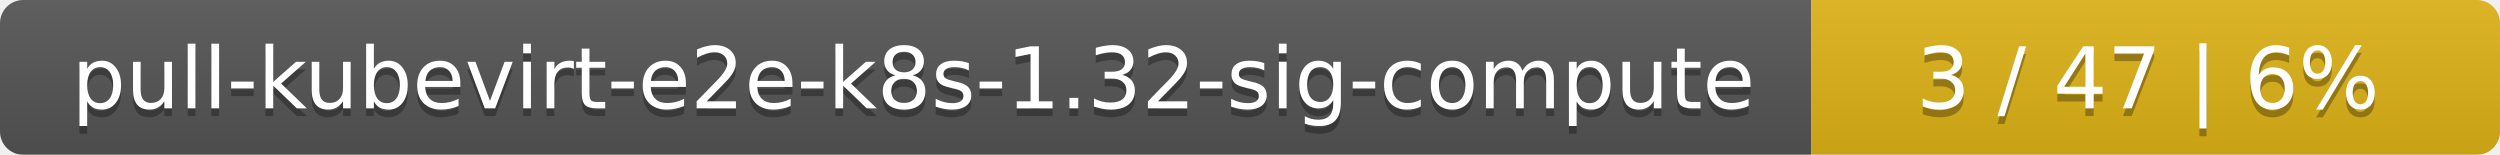
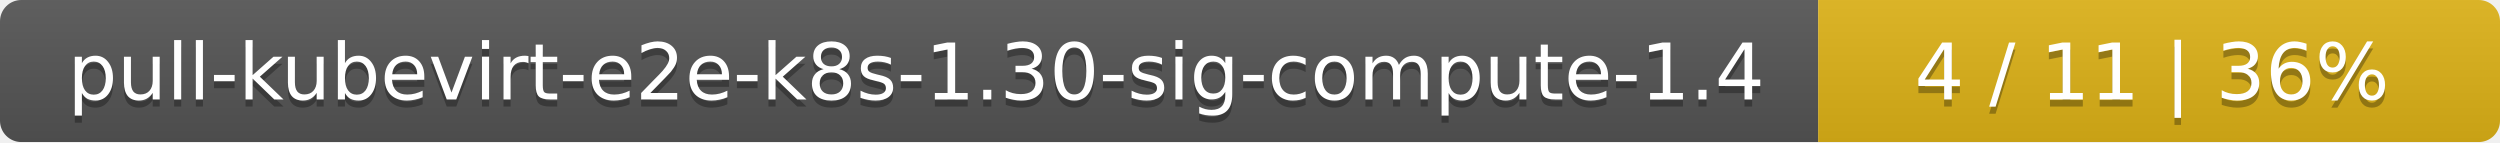
- <svg xmlns="http://www.w3.org/2000/svg" width="323" height="20">
+ <svg xmlns="http://www.w3.org/2000/svg" width="352" height="20">
  <linearGradient id="smooth" x2="0" y2="100%">
    <stop offset="0" stop-color="#bbb" stop-opacity=".1" />
    <stop offset="1" stop-opacity=".1" />
  </linearGradient>
  <mask id="round">
-     <rect width="323" height="20" rx="3" fill="#fff" />
+     <rect width="352" height="20" rx="3" fill="#fff" />
  </mask>
  <g mask="url(#round)">
-     <rect width="234" height="20" fill="#555" />
-     <rect x="234" width="89" height="20" fill="#dfb317" />
-     <rect width="323" height="20" fill="url(#smooth)" />
+     <rect width="256" height="20" fill="#555" />
+     <rect x="256" width="96" height="20" fill="#dfb317" />
+     <rect width="352" height="20" fill="url(#smooth)" />
  </g>
  <g fill="#fff" text-anchor="middle" font-family="DejaVu Sans,Verdana,Geneva,sans-serif" font-size="11">
-     <text x="118" y="15" fill="#010101" fill-opacity=".3">pull-kubevirt-e2e-k8s-1.32-sig-compute</text>
-     <text x="118" y="14">pull-kubevirt-e2e-k8s-1.32-sig-compute</text>
-     <text x="277.5" y="15" fill="#010101" fill-opacity=".3">3 / 47    |    6%</text>
-     <text x="277.5" y="14">3 / 47    |    6%</text>
+     <text x="129" y="15" fill="#010101" fill-opacity=".3">pull-kubevirt-e2e-k8s-1.30-sig-compute-1.4</text>
+     <text x="129" y="14">pull-kubevirt-e2e-k8s-1.30-sig-compute-1.4</text>
+     <text x="303" y="15" fill="#010101" fill-opacity=".3">4 / 11    |    36%</text>
+     <text x="303" y="14">4 / 11    |    36%</text>
  </g>
</svg>
